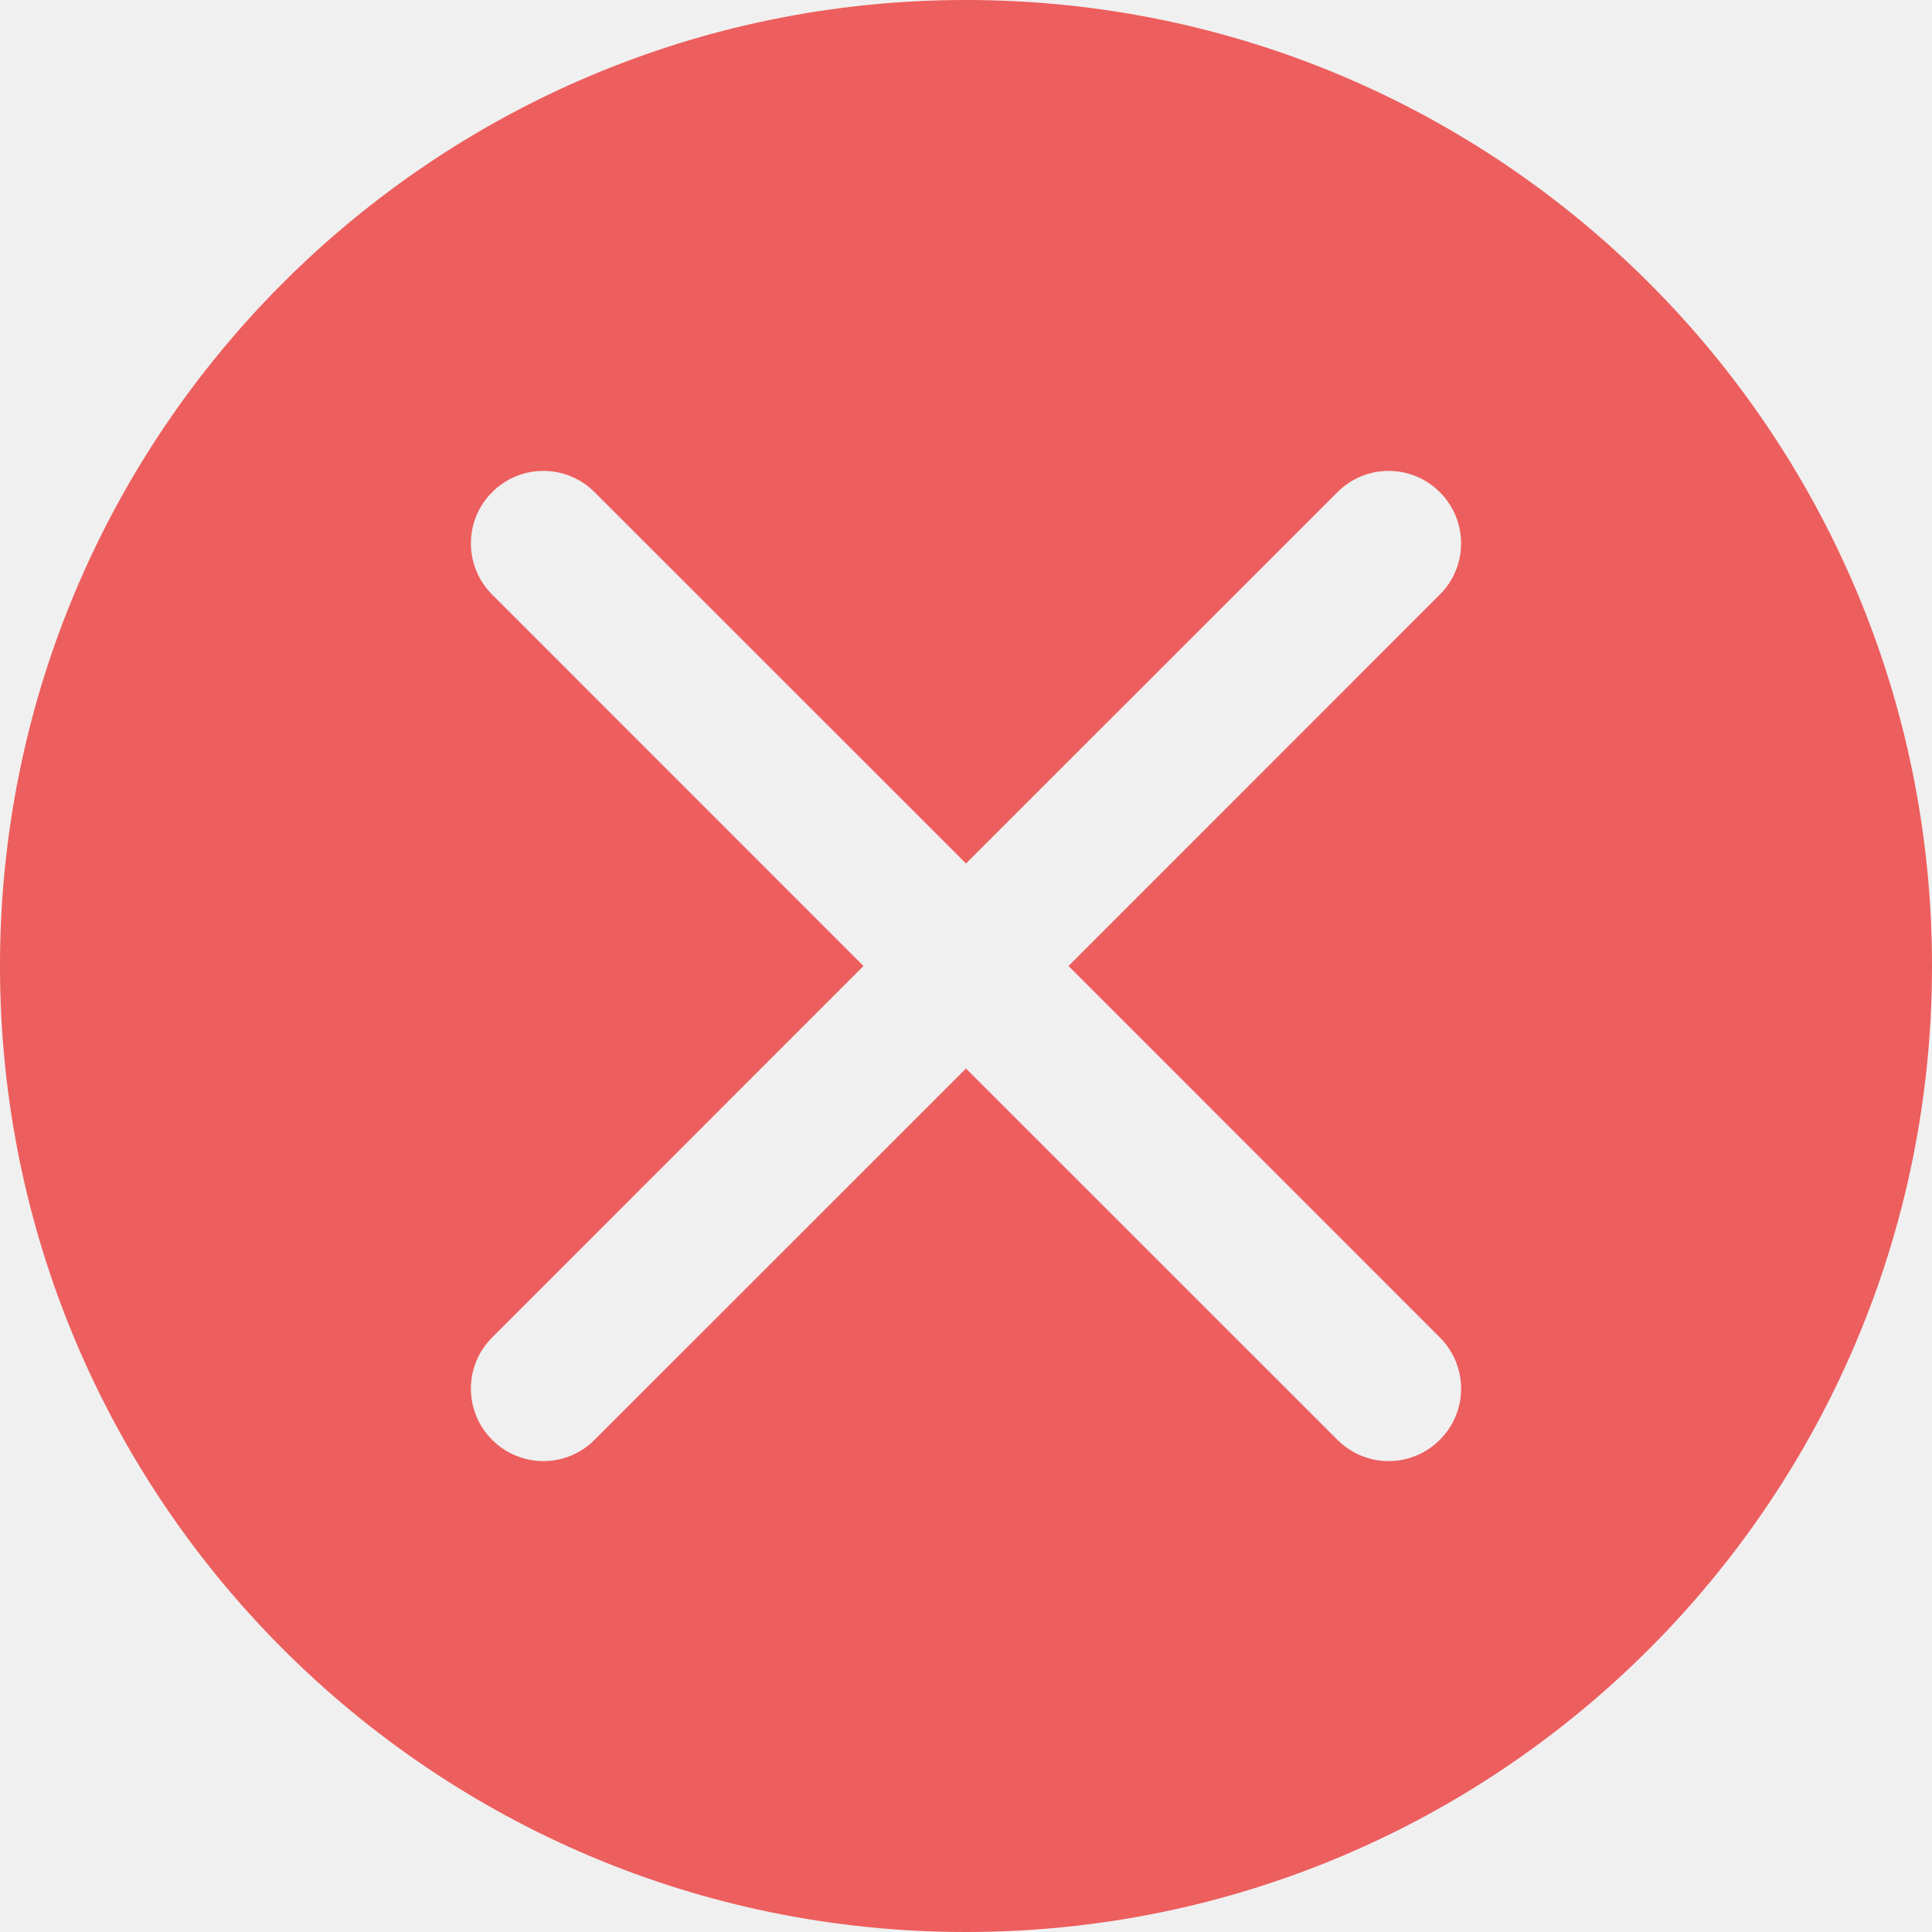
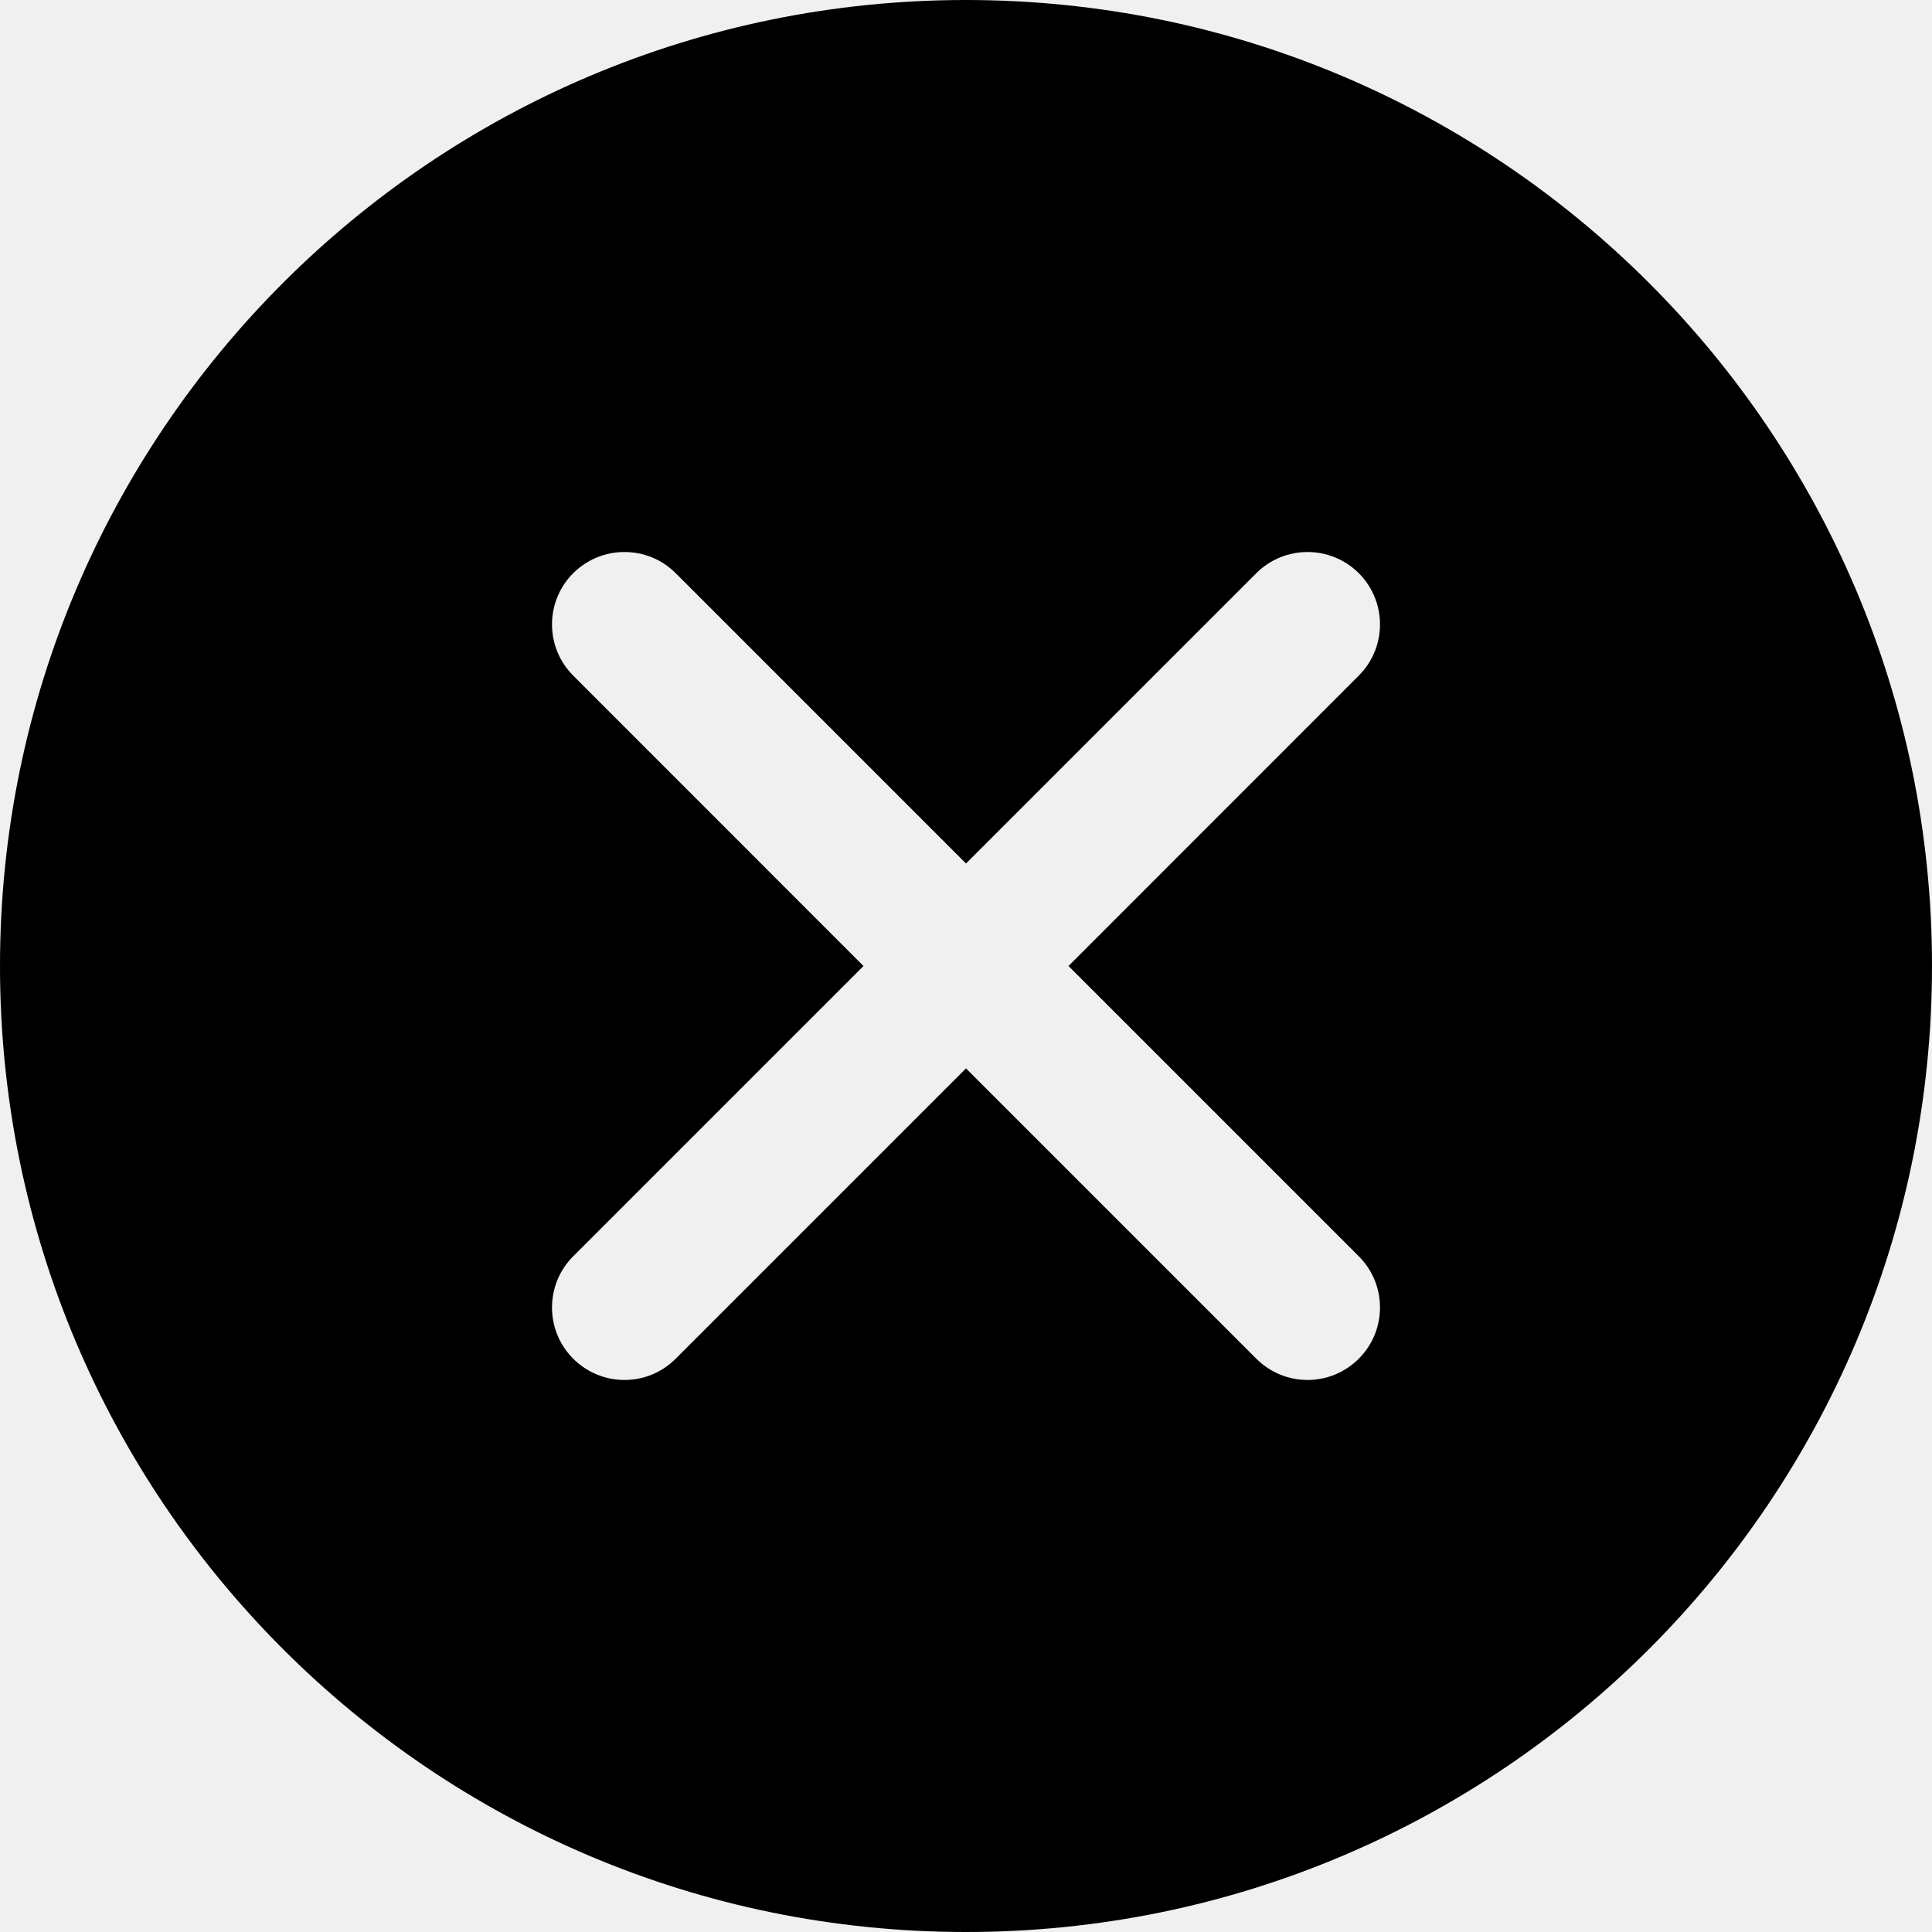
- <svg xmlns="http://www.w3.org/2000/svg" viewBox="0 0 16 16" fill="none">
-   <g clip-path="url(#clip0_8660_63698)">
-     <path fill-rule="evenodd" clip-rule="evenodd" d="M16 8C16 12.418 12.418 16 8 16C3.582 16 0 12.418 0 8C0 3.582 3.582 0 8 0C12.418 0 16 3.582 16 8ZM4.076 4.076C4.31 3.841 4.69 3.841 4.924 4.076L8 7.151L11.076 4.076C11.31 3.841 11.69 3.841 11.924 4.076C12.159 4.31 12.159 4.69 11.924 4.924L8.849 8L11.924 11.076C12.159 11.31 12.159 11.69 11.924 11.924C11.69 12.159 11.31 12.159 11.076 11.924L8 8.849L4.924 11.924C4.69 12.159 4.31 12.159 4.076 11.924C3.841 11.69 3.841 11.31 4.076 11.076L7.151 8L4.076 4.924C3.841 4.69 3.841 4.31 4.076 4.076Z" fill="#ED5E5E" />
-   </g>
-   <defs>
-     <clipPath id="clip0_8660_63698">
-       <rect width="16" height="16" fill="white" />
-     </clipPath>
-   </defs>
+ <svg xmlns="http://www.w3.org/2000/svg" width="16" height="16" viewBox="0 0 16 16" fill="none">
+   <path fill-rule="evenodd" clip-rule="evenodd" d="M16 8C16 12.418 12.418 16 8 16C3.582 16 0 12.418 0 8C0 3.582 3.582 0 8 0C12.418 0 16 3.582 16 8ZM11.253 5.595C11.487 5.361 11.487 4.981 11.253 4.747C11.018 4.513 10.639 4.513 10.404 4.747L8 7.151L5.596 4.747C5.362 4.513 4.982 4.513 4.747 4.747C4.513 4.981 4.513 5.361 4.747 5.595L7.151 8L4.747 10.404C4.513 10.638 4.513 11.018 4.747 11.252C4.982 11.487 5.362 11.487 5.596 11.252L8 8.848L10.404 11.252C10.639 11.487 11.018 11.487 11.253 11.252C11.487 11.018 11.487 10.638 11.253 10.404L8.849 8L11.253 5.595Z" fill="currentColor" />
</svg>
